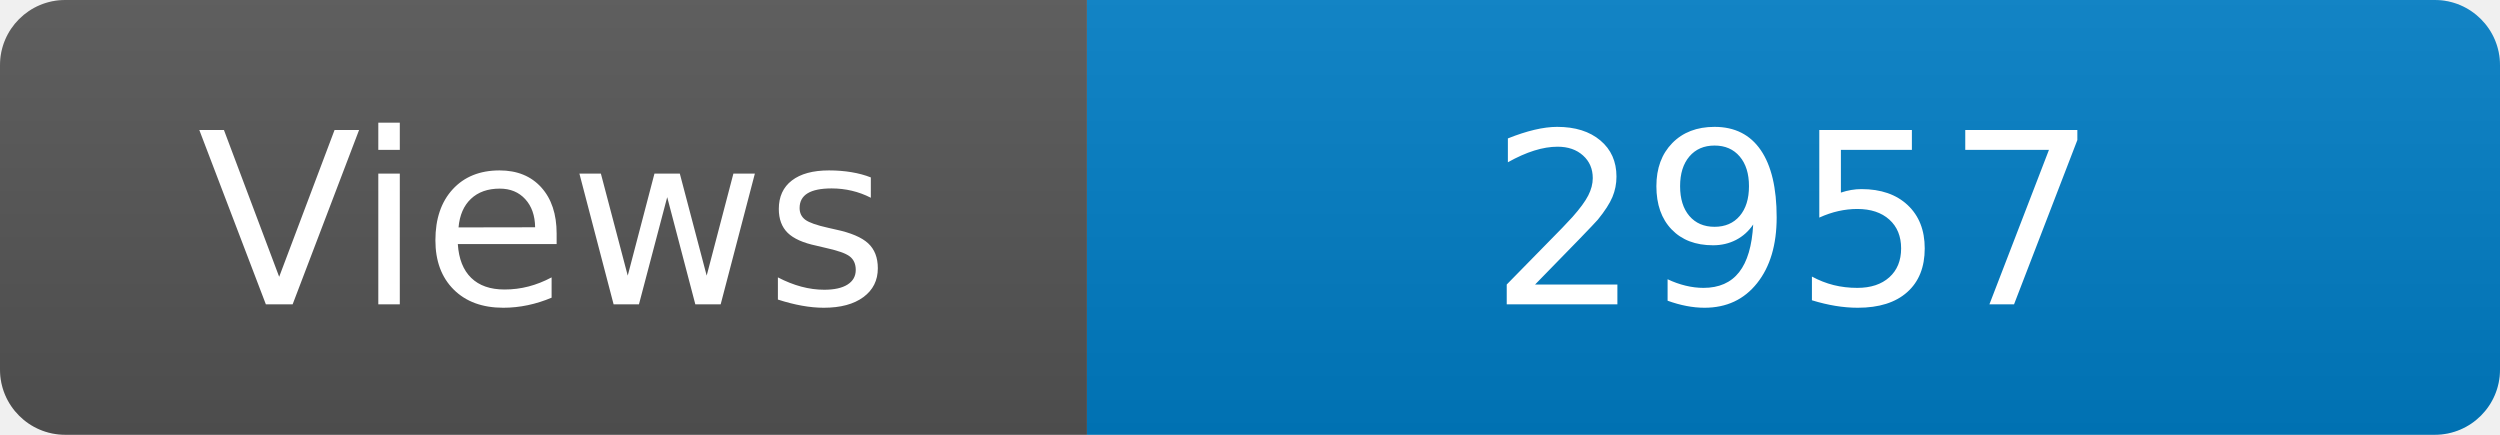
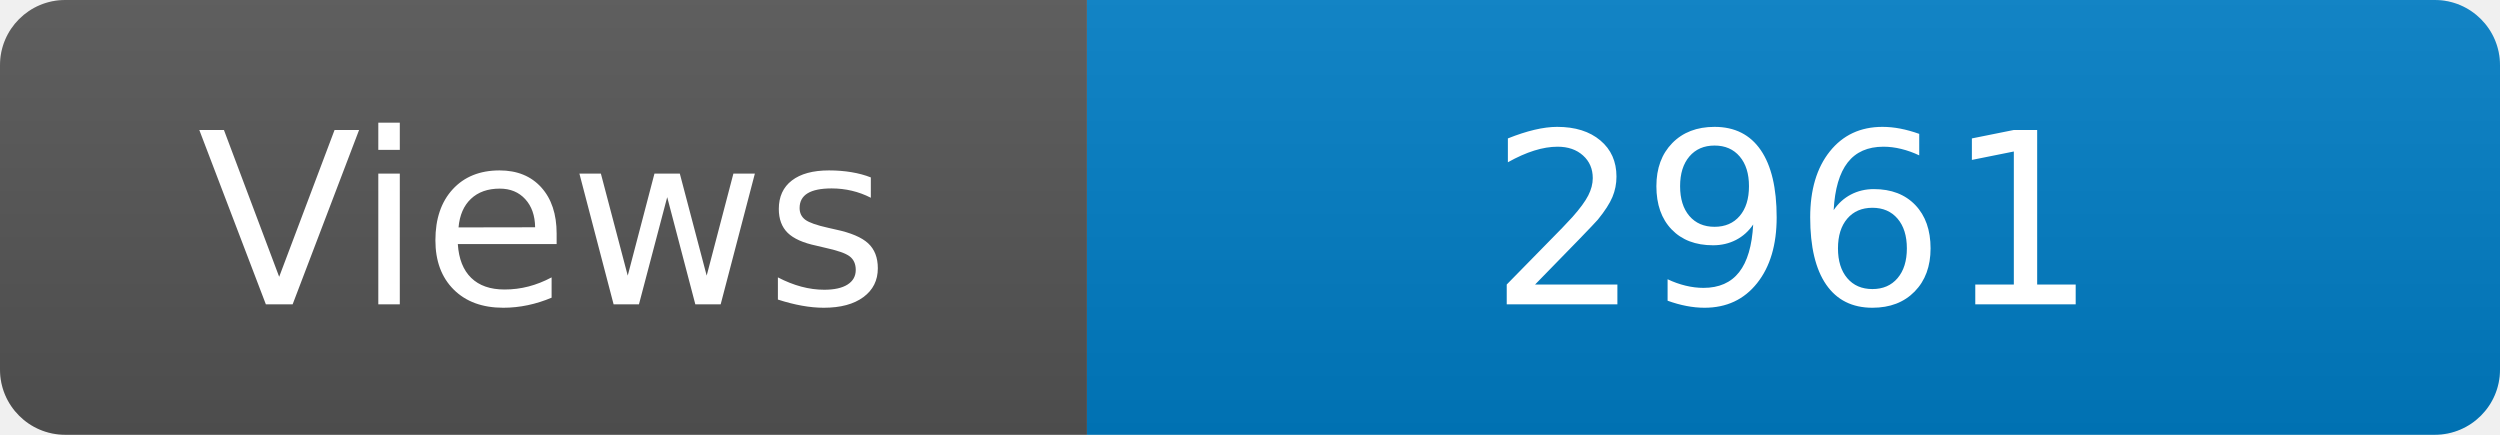
<svg xmlns="http://www.w3.org/2000/svg" width="115" height="20" role="img" aria-label="Maintained?: yes">
  <linearGradient id="s" x2="0" y2="100%">
    <stop offset="0" stop-color="#bbb" stop-opacity=".1" />
    <stop offset="1" stop-opacity=".1" />
  </linearGradient>
  <clipPath id="r">
    <rect width="115" height="20" rx="3" fill="#fff" />
  </clipPath>
  <g clip-path="url(#r)">
    <rect width="50" height="20" fill="#555" />
    <rect x="50" width="160" height="20" fill="#007ec6" />
    <rect width="115" height="20" fill="url(#s)" />
  </g>
  <g fill="#fff" text-anchor="middle" font-family="Verdana,Geneva,DejaVu Sans,sans-serif" font-size="110">
    <text x="250" y="140" transform="scale(.1)" fill="#fff">Views</text>
-     <text x="825" y="140" transform="scale(.1)" fill="#fff">2957</text>
+     <text x="825" y="140" transform="scale(.1)" fill="#fff">2961</text>
  </g>
</svg>
